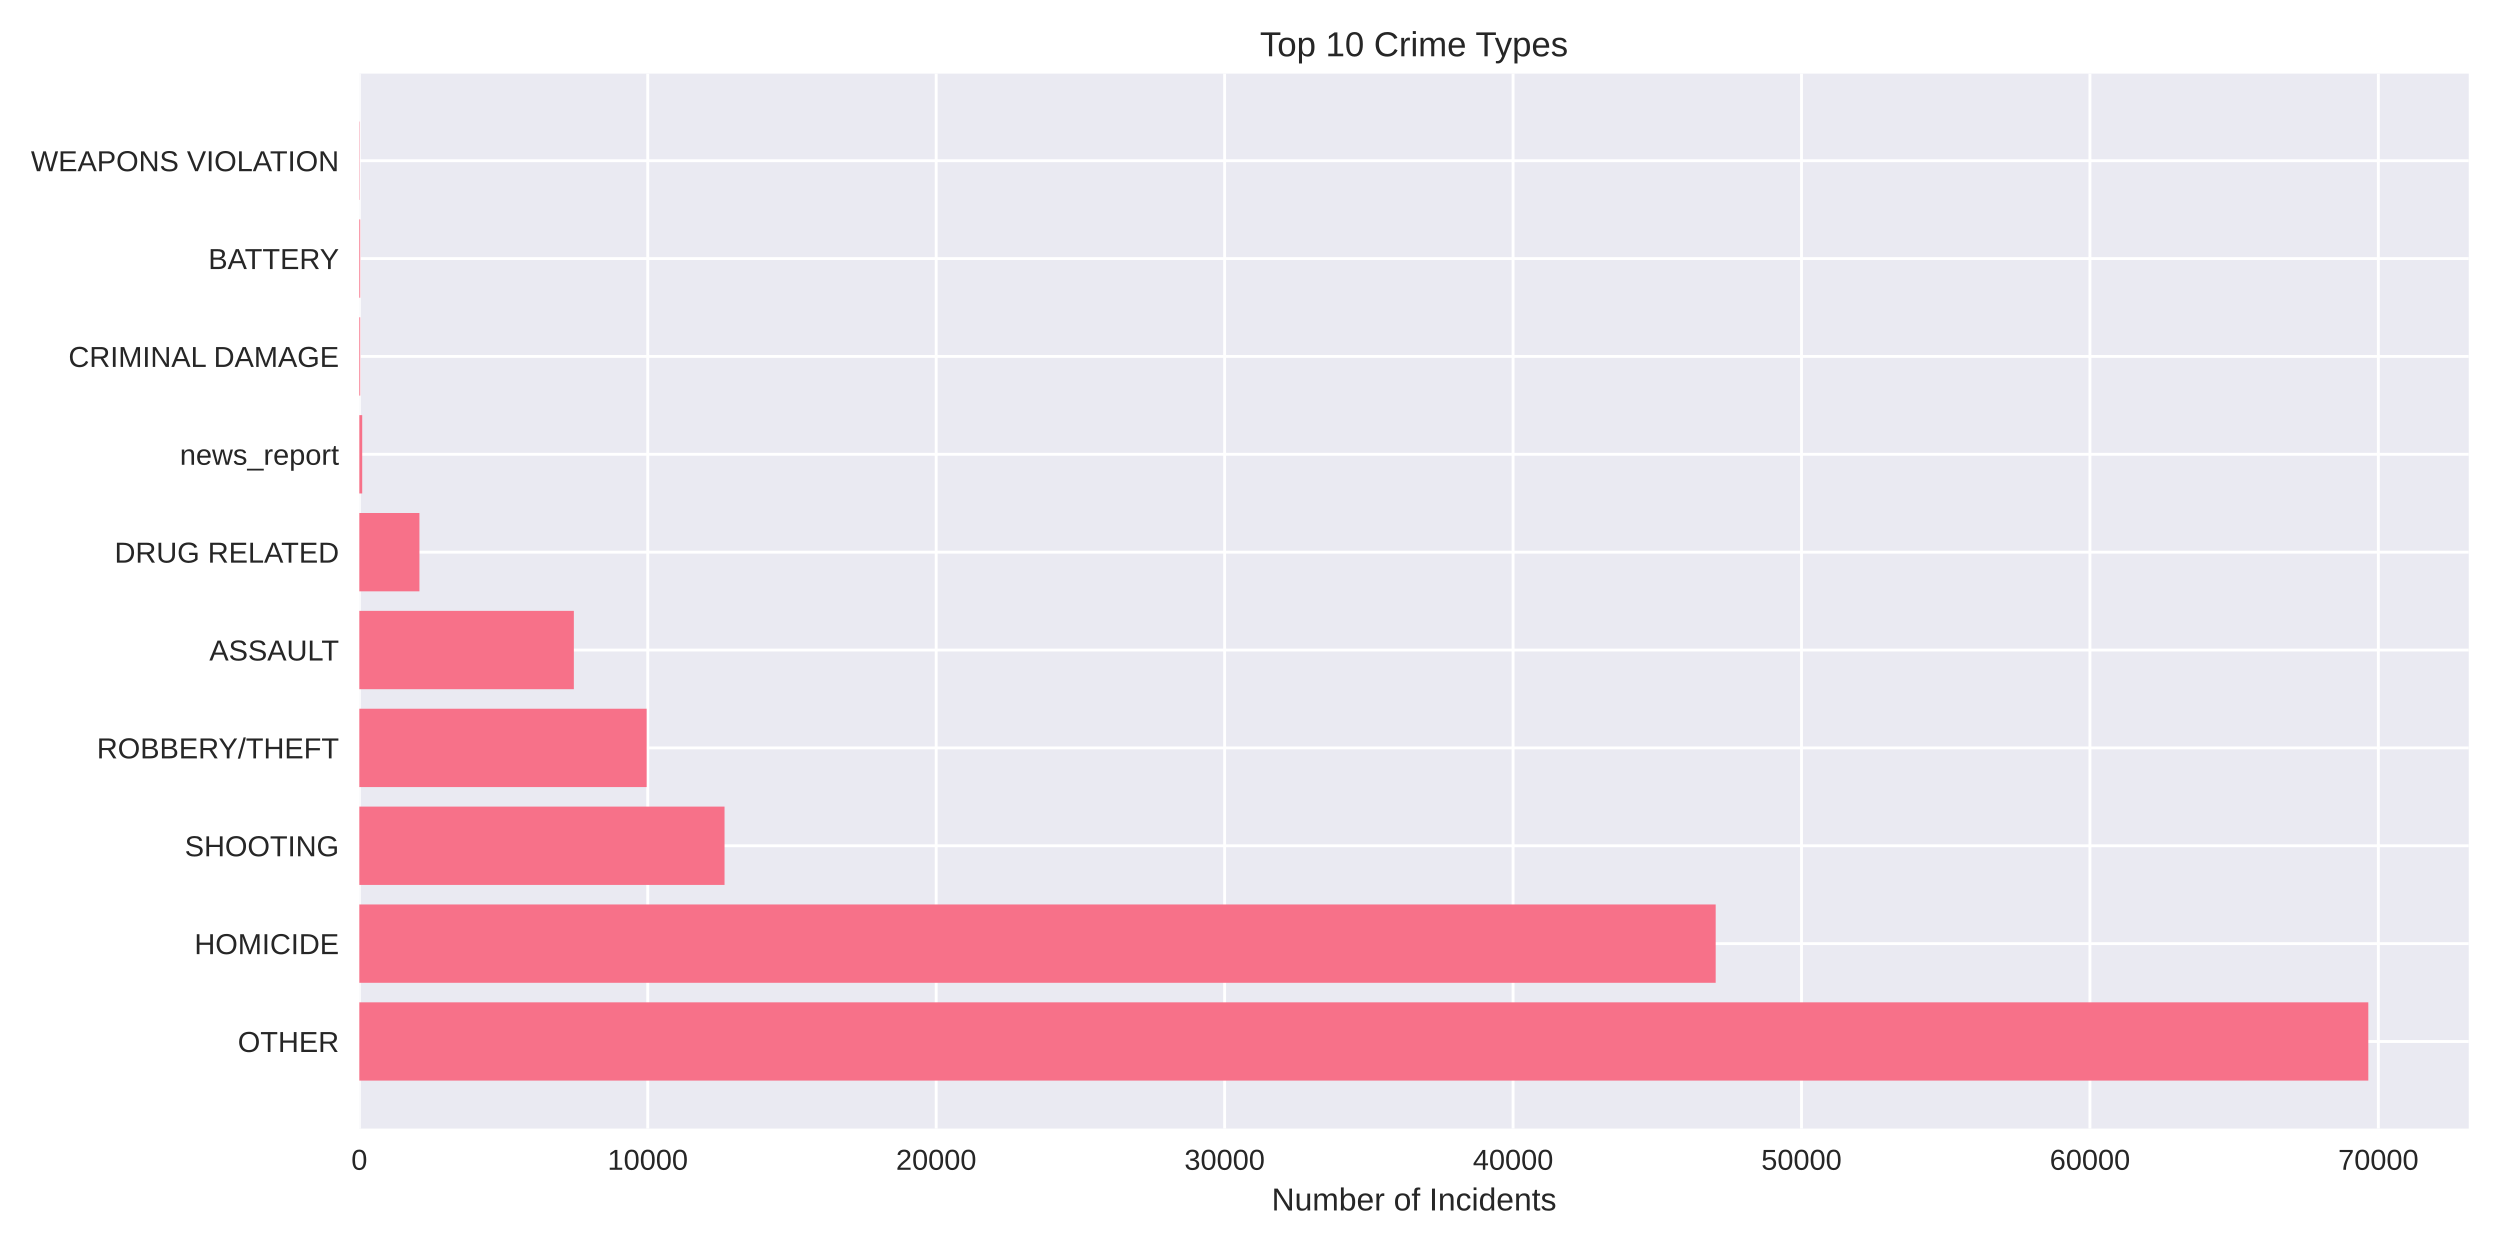
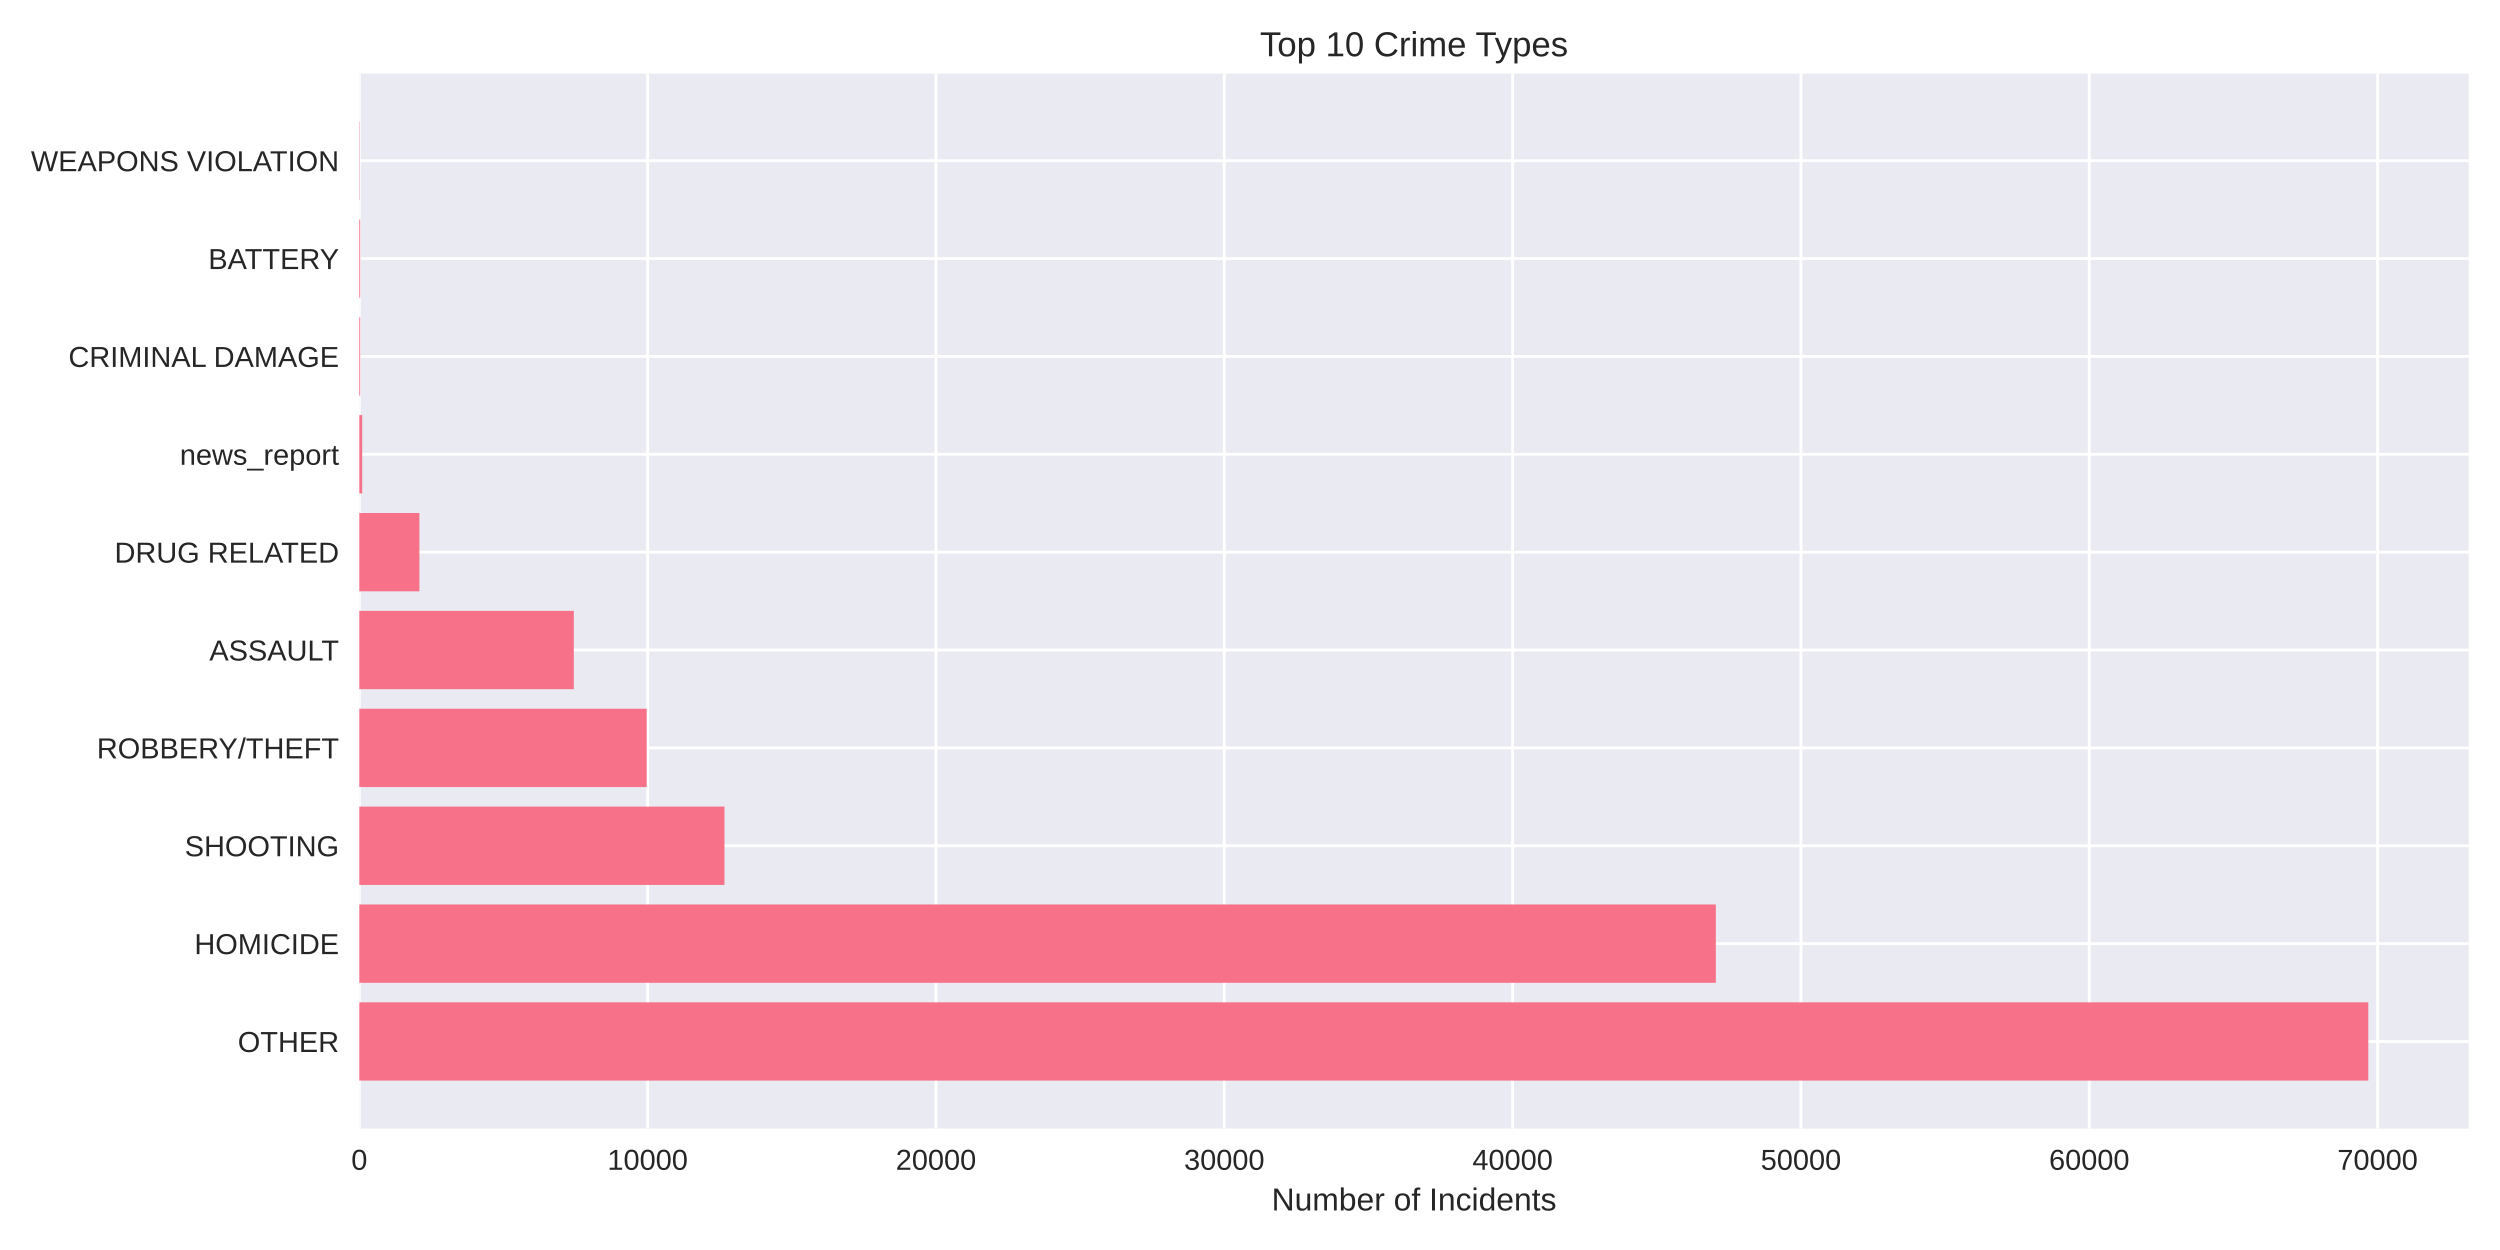
<svg xmlns="http://www.w3.org/2000/svg" width="864pt" height="432pt" viewBox="0 0 864 432" version="1.1">
  <defs>
    <style type="text/css">*{stroke-linejoin: round; stroke-linecap: butt}</style>
  </defs>
  <g id="figure_1">
    <g id="patch_1">
      <path d="M 0 432  L 864 432  L 864 0  L 0 0  z " style="fill: #ffffff" />
    </g>
    <g id="axes_1">
      <g id="patch_2">
        <path d="M 124.18 390.04  L 853.2 390.04  L 853.2 25.44  L 124.18 25.44  z " style="fill: #eaeaf2" />
      </g>
      <g id="matplotlib.axis_1">
        <g id="xtick_1">
          <g id="line2d_1">
-             <path d="M 124.18 390.04  L 124.18 25.44  " clip-path="url(#pe1e3916240)" style="fill: none; stroke: #ffffff; stroke-linecap: round" />
+             <path d="M 124.18 390.04  L 124.18 25.44  " clip-path="url(#p75c4ffb6e8)" style="fill: none; stroke: #ffffff; stroke-linecap: round" />
          </g>
          <g id="line2d_2" />
          <g id="text_1">
            <text style="fill: #262626; font: 10px 'Arial', 'Liberation Sans', 'DejaVu Sans', 'Bitstream Vera Sans', sans-serif; text-anchor: middle" x="124.18" y="404.287" transform="rotate(-0 124.18 404.2869)">0</text>
          </g>
        </g>
        <g id="xtick_2">
          <g id="line2d_3">
-             <path d="M 223.863 390.04  L 223.863 25.44  " clip-path="url(#pe1e3916240)" style="fill: none; stroke: #ffffff; stroke-linecap: round" />
+             <path d="M 223.825 390.04  L 223.825 25.44  " clip-path="url(#p75c4ffb6e8)" style="fill: none; stroke: #ffffff; stroke-linecap: round" />
          </g>
          <g id="line2d_4" />
          <g id="text_2">
-             <text style="fill: #262626; font: 10px 'Arial', 'Liberation Sans', 'DejaVu Sans', 'Bitstream Vera Sans', sans-serif; text-anchor: middle" x="223.863" y="404.287" transform="rotate(-0 223.8634 404.2869)">10000</text>
+             <text style="fill: #262626; font: 10px 'Arial', 'Liberation Sans', 'DejaVu Sans', 'Bitstream Vera Sans', sans-serif; text-anchor: middle" x="223.825" y="404.287" transform="rotate(-0 223.8248 404.2869)">10000</text>
          </g>
        </g>
        <g id="xtick_3">
          <g id="line2d_5">
-             <path d="M 323.547 390.04  L 323.547 25.44  " clip-path="url(#pe1e3916240)" style="fill: none; stroke: #ffffff; stroke-linecap: round" />
+             <path d="M 323.47 390.04  L 323.47 25.44  " clip-path="url(#p75c4ffb6e8)" style="fill: none; stroke: #ffffff; stroke-linecap: round" />
          </g>
          <g id="line2d_6" />
          <g id="text_3">
-             <text style="fill: #262626; font: 10px 'Arial', 'Liberation Sans', 'DejaVu Sans', 'Bitstream Vera Sans', sans-serif; text-anchor: middle" x="323.547" y="404.287" transform="rotate(-0 323.5468 404.2869)">20000</text>
+             <text style="fill: #262626; font: 10px 'Arial', 'Liberation Sans', 'DejaVu Sans', 'Bitstream Vera Sans', sans-serif; text-anchor: middle" x="323.47" y="404.287" transform="rotate(-0 323.4695 404.2869)">20000</text>
          </g>
        </g>
        <g id="xtick_4">
          <g id="line2d_7">
-             <path d="M 423.23 390.04  L 423.23 25.44  " clip-path="url(#pe1e3916240)" style="fill: none; stroke: #ffffff; stroke-linecap: round" />
+             <path d="M 423.114 390.04  L 423.114 25.44  " clip-path="url(#p75c4ffb6e8)" style="fill: none; stroke: #ffffff; stroke-linecap: round" />
          </g>
          <g id="line2d_8" />
          <g id="text_4">
-             <text style="fill: #262626; font: 10px 'Arial', 'Liberation Sans', 'DejaVu Sans', 'Bitstream Vera Sans', sans-serif; text-anchor: middle" x="423.23" y="404.287" transform="rotate(-0 423.2302 404.2869)">30000</text>
+             <text style="fill: #262626; font: 10px 'Arial', 'Liberation Sans', 'DejaVu Sans', 'Bitstream Vera Sans', sans-serif; text-anchor: middle" x="423.114" y="404.287" transform="rotate(-0 423.1143 404.2869)">30000</text>
          </g>
        </g>
        <g id="xtick_5">
          <g id="line2d_9">
-             <path d="M 522.914 390.04  L 522.914 25.44  " clip-path="url(#pe1e3916240)" style="fill: none; stroke: #ffffff; stroke-linecap: round" />
+             <path d="M 522.759 390.04  L 522.759 25.44  " clip-path="url(#p75c4ffb6e8)" style="fill: none; stroke: #ffffff; stroke-linecap: round" />
          </g>
          <g id="line2d_10" />
          <g id="text_5">
-             <text style="fill: #262626; font: 10px 'Arial', 'Liberation Sans', 'DejaVu Sans', 'Bitstream Vera Sans', sans-serif; text-anchor: middle" x="522.914" y="404.287" transform="rotate(-0 522.9135 404.2869)">40000</text>
+             <text style="fill: #262626; font: 10px 'Arial', 'Liberation Sans', 'DejaVu Sans', 'Bitstream Vera Sans', sans-serif; text-anchor: middle" x="522.759" y="404.287" transform="rotate(-0 522.759 404.2869)">40000</text>
          </g>
        </g>
        <g id="xtick_6">
          <g id="line2d_11">
-             <path d="M 622.597 390.04  L 622.597 25.44  " clip-path="url(#pe1e3916240)" style="fill: none; stroke: #ffffff; stroke-linecap: round" />
+             <path d="M 622.404 390.04  L 622.404 25.44  " clip-path="url(#p75c4ffb6e8)" style="fill: none; stroke: #ffffff; stroke-linecap: round" />
          </g>
          <g id="line2d_12" />
          <g id="text_6">
-             <text style="fill: #262626; font: 10px 'Arial', 'Liberation Sans', 'DejaVu Sans', 'Bitstream Vera Sans', sans-serif; text-anchor: middle" x="622.597" y="404.287" transform="rotate(-0 622.5969 404.2869)">50000</text>
+             <text style="fill: #262626; font: 10px 'Arial', 'Liberation Sans', 'DejaVu Sans', 'Bitstream Vera Sans', sans-serif; text-anchor: middle" x="622.404" y="404.287" transform="rotate(-0 622.4038 404.2869)">50000</text>
          </g>
        </g>
        <g id="xtick_7">
          <g id="line2d_13">
-             <path d="M 722.28 390.04  L 722.28 25.44  " clip-path="url(#pe1e3916240)" style="fill: none; stroke: #ffffff; stroke-linecap: round" />
+             <path d="M 722.049 390.04  L 722.049 25.44  " clip-path="url(#p75c4ffb6e8)" style="fill: none; stroke: #ffffff; stroke-linecap: round" />
          </g>
          <g id="line2d_14" />
          <g id="text_7">
-             <text style="fill: #262626; font: 10px 'Arial', 'Liberation Sans', 'DejaVu Sans', 'Bitstream Vera Sans', sans-serif; text-anchor: middle" x="722.28" y="404.287" transform="rotate(-0 722.2803 404.2869)">60000</text>
+             <text style="fill: #262626; font: 10px 'Arial', 'Liberation Sans', 'DejaVu Sans', 'Bitstream Vera Sans', sans-serif; text-anchor: middle" x="722.049" y="404.287" transform="rotate(-0 722.0486 404.2869)">60000</text>
          </g>
        </g>
        <g id="xtick_8">
          <g id="line2d_15">
-             <path d="M 821.964 390.04  L 821.964 25.44  " clip-path="url(#pe1e3916240)" style="fill: none; stroke: #ffffff; stroke-linecap: round" />
+             <path d="M 821.693 390.04  L 821.693 25.44  " clip-path="url(#p75c4ffb6e8)" style="fill: none; stroke: #ffffff; stroke-linecap: round" />
          </g>
          <g id="line2d_16" />
          <g id="text_8">
-             <text style="fill: #262626; font: 10px 'Arial', 'Liberation Sans', 'DejaVu Sans', 'Bitstream Vera Sans', sans-serif; text-anchor: middle" x="821.964" y="404.287" transform="rotate(-0 821.9637 404.2869)">70000</text>
+             <text style="fill: #262626; font: 10px 'Arial', 'Liberation Sans', 'DejaVu Sans', 'Bitstream Vera Sans', sans-serif; text-anchor: middle" x="821.693" y="404.287" transform="rotate(-0 821.6933 404.2869)">70000</text>
          </g>
        </g>
        <g id="text_9">
          <text style="fill: #262626; font: 11px 'Arial', 'Liberation Sans', 'DejaVu Sans', 'Bitstream Vera Sans', sans-serif; text-anchor: middle" x="488.69" y="418.333" transform="rotate(-0 488.69 418.3334)">Number of Incidents</text>
        </g>
      </g>
      <g id="matplotlib.axis_2">
        <g id="ytick_1">
          <g id="line2d_17">
-             <path d="M 124.18 359.939  L 853.2 359.939  " clip-path="url(#pe1e3916240)" style="fill: none; stroke: #ffffff; stroke-linecap: round" />
+             <path d="M 124.18 359.939  L 853.2 359.939  " clip-path="url(#p75c4ffb6e8)" style="fill: none; stroke: #ffffff; stroke-linecap: round" />
          </g>
          <g id="line2d_18" />
          <g id="text_10">
            <text style="fill: #262626; font: 10px 'Arial', 'Liberation Sans', 'DejaVu Sans', 'Bitstream Vera Sans', sans-serif; text-anchor: end" x="117.18" y="363.562" transform="rotate(-0 117.18 363.562)">OTHER</text>
          </g>
        </g>
        <g id="ytick_2">
          <g id="line2d_19">
-             <path d="M 124.18 326.117  L 853.2 326.117  " clip-path="url(#pe1e3916240)" style="fill: none; stroke: #ffffff; stroke-linecap: round" />
+             <path d="M 124.18 326.117  L 853.2 326.117  " clip-path="url(#p75c4ffb6e8)" style="fill: none; stroke: #ffffff; stroke-linecap: round" />
          </g>
          <g id="line2d_20" />
          <g id="text_11">
            <text style="fill: #262626; font: 10px 'Arial', 'Liberation Sans', 'DejaVu Sans', 'Bitstream Vera Sans', sans-serif; text-anchor: end" x="117.18" y="329.74" transform="rotate(-0 117.18 329.7401)">HOMICIDE</text>
          </g>
        </g>
        <g id="ytick_3">
          <g id="line2d_21">
-             <path d="M 124.18 292.295  L 853.2 292.295  " clip-path="url(#pe1e3916240)" style="fill: none; stroke: #ffffff; stroke-linecap: round" />
+             <path d="M 124.18 292.295  L 853.2 292.295  " clip-path="url(#p75c4ffb6e8)" style="fill: none; stroke: #ffffff; stroke-linecap: round" />
          </g>
          <g id="line2d_22" />
          <g id="text_12">
            <text style="fill: #262626; font: 10px 'Arial', 'Liberation Sans', 'DejaVu Sans', 'Bitstream Vera Sans', sans-serif; text-anchor: end" x="117.18" y="295.918" transform="rotate(-0 117.18 295.9182)">SHOOTING</text>
          </g>
        </g>
        <g id="ytick_4">
          <g id="line2d_23">
-             <path d="M 124.18 258.473  L 853.2 258.473  " clip-path="url(#pe1e3916240)" style="fill: none; stroke: #ffffff; stroke-linecap: round" />
+             <path d="M 124.18 258.473  L 853.2 258.473  " clip-path="url(#p75c4ffb6e8)" style="fill: none; stroke: #ffffff; stroke-linecap: round" />
          </g>
          <g id="line2d_24" />
          <g id="text_13">
            <text style="fill: #262626; font: 10px 'Arial', 'Liberation Sans', 'DejaVu Sans', 'Bitstream Vera Sans', sans-serif; text-anchor: end" x="117.18" y="262.096" transform="rotate(-0 117.18 262.0963)">ROBBERY/THEFT</text>
          </g>
        </g>
        <g id="ytick_5">
          <g id="line2d_25">
-             <path d="M 124.18 224.651  L 853.2 224.651  " clip-path="url(#pe1e3916240)" style="fill: none; stroke: #ffffff; stroke-linecap: round" />
+             <path d="M 124.18 224.651  L 853.2 224.651  " clip-path="url(#p75c4ffb6e8)" style="fill: none; stroke: #ffffff; stroke-linecap: round" />
          </g>
          <g id="line2d_26" />
          <g id="text_14">
            <text style="fill: #262626; font: 10px 'Arial', 'Liberation Sans', 'DejaVu Sans', 'Bitstream Vera Sans', sans-serif; text-anchor: end" x="117.18" y="228.274" transform="rotate(-0 117.18 228.2744)">ASSAULT</text>
          </g>
        </g>
        <g id="ytick_6">
          <g id="line2d_27">
-             <path d="M 124.18 190.829  L 853.2 190.829  " clip-path="url(#pe1e3916240)" style="fill: none; stroke: #ffffff; stroke-linecap: round" />
+             <path d="M 124.18 190.829  L 853.2 190.829  " clip-path="url(#p75c4ffb6e8)" style="fill: none; stroke: #ffffff; stroke-linecap: round" />
          </g>
          <g id="line2d_28" />
          <g id="text_15">
            <text style="fill: #262626; font: 10px 'Arial', 'Liberation Sans', 'DejaVu Sans', 'Bitstream Vera Sans', sans-serif; text-anchor: end" x="117.18" y="194.452" transform="rotate(-0 117.18 194.4525)">DRUG RELATED</text>
          </g>
        </g>
        <g id="ytick_7">
          <g id="line2d_29">
-             <path d="M 124.18 157.007  L 853.2 157.007  " clip-path="url(#pe1e3916240)" style="fill: none; stroke: #ffffff; stroke-linecap: round" />
+             <path d="M 124.18 157.007  L 853.2 157.007  " clip-path="url(#p75c4ffb6e8)" style="fill: none; stroke: #ffffff; stroke-linecap: round" />
          </g>
          <g id="line2d_30" />
          <g id="text_16">
            <text style="fill: #262626; font: 10px 'Arial', 'Liberation Sans', 'DejaVu Sans', 'Bitstream Vera Sans', sans-serif; text-anchor: end" x="117.18" y="160.631" transform="rotate(-0 117.18 160.6306)">news_report</text>
          </g>
        </g>
        <g id="ytick_8">
          <g id="line2d_31">
-             <path d="M 124.18 123.185  L 853.2 123.185  " clip-path="url(#pe1e3916240)" style="fill: none; stroke: #ffffff; stroke-linecap: round" />
+             <path d="M 124.18 123.185  L 853.2 123.185  " clip-path="url(#p75c4ffb6e8)" style="fill: none; stroke: #ffffff; stroke-linecap: round" />
          </g>
          <g id="line2d_32" />
          <g id="text_17">
            <text style="fill: #262626; font: 10px 'Arial', 'Liberation Sans', 'DejaVu Sans', 'Bitstream Vera Sans', sans-serif; text-anchor: end" x="117.18" y="126.809" transform="rotate(-0 117.18 126.8087)">CRIMINAL DAMAGE</text>
          </g>
        </g>
        <g id="ytick_9">
          <g id="line2d_33">
-             <path d="M 124.18 89.363  L 853.2 89.363  " clip-path="url(#pe1e3916240)" style="fill: none; stroke: #ffffff; stroke-linecap: round" />
+             <path d="M 124.18 89.363  L 853.2 89.363  " clip-path="url(#p75c4ffb6e8)" style="fill: none; stroke: #ffffff; stroke-linecap: round" />
          </g>
          <g id="line2d_34" />
          <g id="text_18">
            <text style="fill: #262626; font: 10px 'Arial', 'Liberation Sans', 'DejaVu Sans', 'Bitstream Vera Sans', sans-serif; text-anchor: end" x="117.18" y="92.987" transform="rotate(-0 117.18 92.98681)">BATTERY</text>
          </g>
        </g>
        <g id="ytick_10">
          <g id="line2d_35">
-             <path d="M 124.18 55.541  L 853.2 55.541  " clip-path="url(#pe1e3916240)" style="fill: none; stroke: #ffffff; stroke-linecap: round" />
+             <path d="M 124.18 55.541  L 853.2 55.541  " clip-path="url(#p75c4ffb6e8)" style="fill: none; stroke: #ffffff; stroke-linecap: round" />
          </g>
          <g id="line2d_36" />
          <g id="text_19">
            <text style="fill: #262626; font: 10px 'Arial', 'Liberation Sans', 'DejaVu Sans', 'Bitstream Vera Sans', sans-serif; text-anchor: end" x="117.18" y="59.165" transform="rotate(-0 117.18 59.16492)">WEAPONS VIOLATION</text>
          </g>
        </g>
      </g>
      <g id="patch_3">
-         <path d="M 124.18 373.467  L 818.485 373.467  L 818.485 346.41  L 124.18 346.41  z " clip-path="url(#pe1e3916240)" style="fill: #f77189" />
+         <path d="M 124.18 373.467  L 818.485 373.467  L 818.485 346.41  L 124.18 346.41  z " clip-path="url(#p75c4ffb6e8)" style="fill: #f77189" />
      </g>
      <g id="patch_4">
-         <path d="M 124.18 339.645  L 592.941 339.645  L 592.941 312.588  L 124.18 312.588  z " clip-path="url(#pe1e3916240)" style="fill: #f77189" />
+         <path d="M 124.18 339.645  L 592.989 339.645  L 592.989 312.588  L 124.18 312.588  z " clip-path="url(#p75c4ffb6e8)" style="fill: #f77189" />
      </g>
      <g id="patch_5">
-         <path d="M 124.18 305.823  L 250.399 305.823  L 250.399 278.766  L 124.18 278.766  z " clip-path="url(#pe1e3916240)" style="fill: #f77189" />
+         <path d="M 124.18 305.823  L 250.38 305.823  L 250.38 278.766  L 124.18 278.766  z " clip-path="url(#p75c4ffb6e8)" style="fill: #f77189" />
      </g>
      <g id="patch_6">
-         <path d="M 124.18 272.002  L 223.485 272.002  L 223.485 244.944  L 124.18 244.944  z " clip-path="url(#pe1e3916240)" style="fill: #f77189" />
+         <path d="M 124.18 272.002  L 223.496 272.002  L 223.496 244.944  L 124.18 244.944  z " clip-path="url(#p75c4ffb6e8)" style="fill: #f77189" />
      </g>
      <g id="patch_7">
-         <path d="M 124.18 238.18  L 198.325 238.18  L 198.325 211.122  L 124.18 211.122  z " clip-path="url(#pe1e3916240)" style="fill: #f77189" />
+         <path d="M 124.18 238.18  L 198.306 238.18  L 198.306 211.122  L 124.18 211.122  z " clip-path="url(#p75c4ffb6e8)" style="fill: #f77189" />
      </g>
      <g id="patch_8">
-         <path d="M 124.18 204.358  L 144.954 204.358  L 144.954 177.3  L 124.18 177.3  z " clip-path="url(#pe1e3916240)" style="fill: #f77189" />
+         <path d="M 124.18 204.358  L 144.946 204.358  L 144.946 177.3  L 124.18 177.3  z " clip-path="url(#p75c4ffb6e8)" style="fill: #f77189" />
      </g>
      <g id="patch_9">
-         <path d="M 124.18 170.536  L 125.177 170.536  L 125.177 143.478  L 124.18 143.478  z " clip-path="url(#pe1e3916240)" style="fill: #f77189" />
+         <path d="M 124.18 170.536  L 125.176 170.536  L 125.176 143.478  L 124.18 143.478  z " clip-path="url(#p75c4ffb6e8)" style="fill: #f77189" />
      </g>
      <g id="patch_10">
-         <path d="M 124.18 136.714  L 124.489 136.714  L 124.489 109.657  L 124.18 109.657  z " clip-path="url(#pe1e3916240)" style="fill: #f77189" />
+         <path d="M 124.18 136.714  L 124.489 136.714  L 124.489 109.657  L 124.18 109.657  z " clip-path="url(#p75c4ffb6e8)" style="fill: #f77189" />
      </g>
      <g id="patch_11">
-         <path d="M 124.18 102.892  L 124.489 102.892  L 124.489 75.835  L 124.18 75.835  z " clip-path="url(#pe1e3916240)" style="fill: #f77189" />
+         <path d="M 124.18 102.892  L 124.489 102.892  L 124.489 75.835  L 124.18 75.835  z " clip-path="url(#p75c4ffb6e8)" style="fill: #f77189" />
      </g>
      <g id="patch_12">
-         <path d="M 124.18 69.07  L 124.29 69.07  L 124.29 42.013  L 124.18 42.013  z " clip-path="url(#pe1e3916240)" style="fill: #f77189" />
+         <path d="M 124.18 69.07  L 124.29 69.07  L 124.29 42.013  L 124.18 42.013  z " clip-path="url(#p75c4ffb6e8)" style="fill: #f77189" />
      </g>
      <g id="patch_13">
        <path d="M 124.18 390.04  L 124.18 25.44  " style="fill: none" />
      </g>
      <g id="patch_14">
        <path d="M 853.2 390.04  L 853.2 25.44  " style="fill: none" />
      </g>
      <g id="patch_15">
        <path d="M 124.18 390.04  L 853.2 390.04  " style="fill: none" />
      </g>
      <g id="patch_16">
        <path d="M 124.18 25.44  L 853.2 25.44  " style="fill: none" />
      </g>
      <g id="text_20">
        <text style="fill: #262626; font: 12px 'Arial', 'Liberation Sans', 'DejaVu Sans', 'Bitstream Vera Sans', sans-serif; text-anchor: middle" x="488.69" y="19.44" transform="rotate(-0 488.69 19.44)">Top 10 Crime Types</text>
      </g>
    </g>
  </g>
  <defs>
-     <clipPath id="pe1e3916240">
+     <clipPath id="p75c4ffb6e8">
      <rect x="124.18" y="25.44" width="729.02" height="364.6" />
    </clipPath>
  </defs>
</svg>
